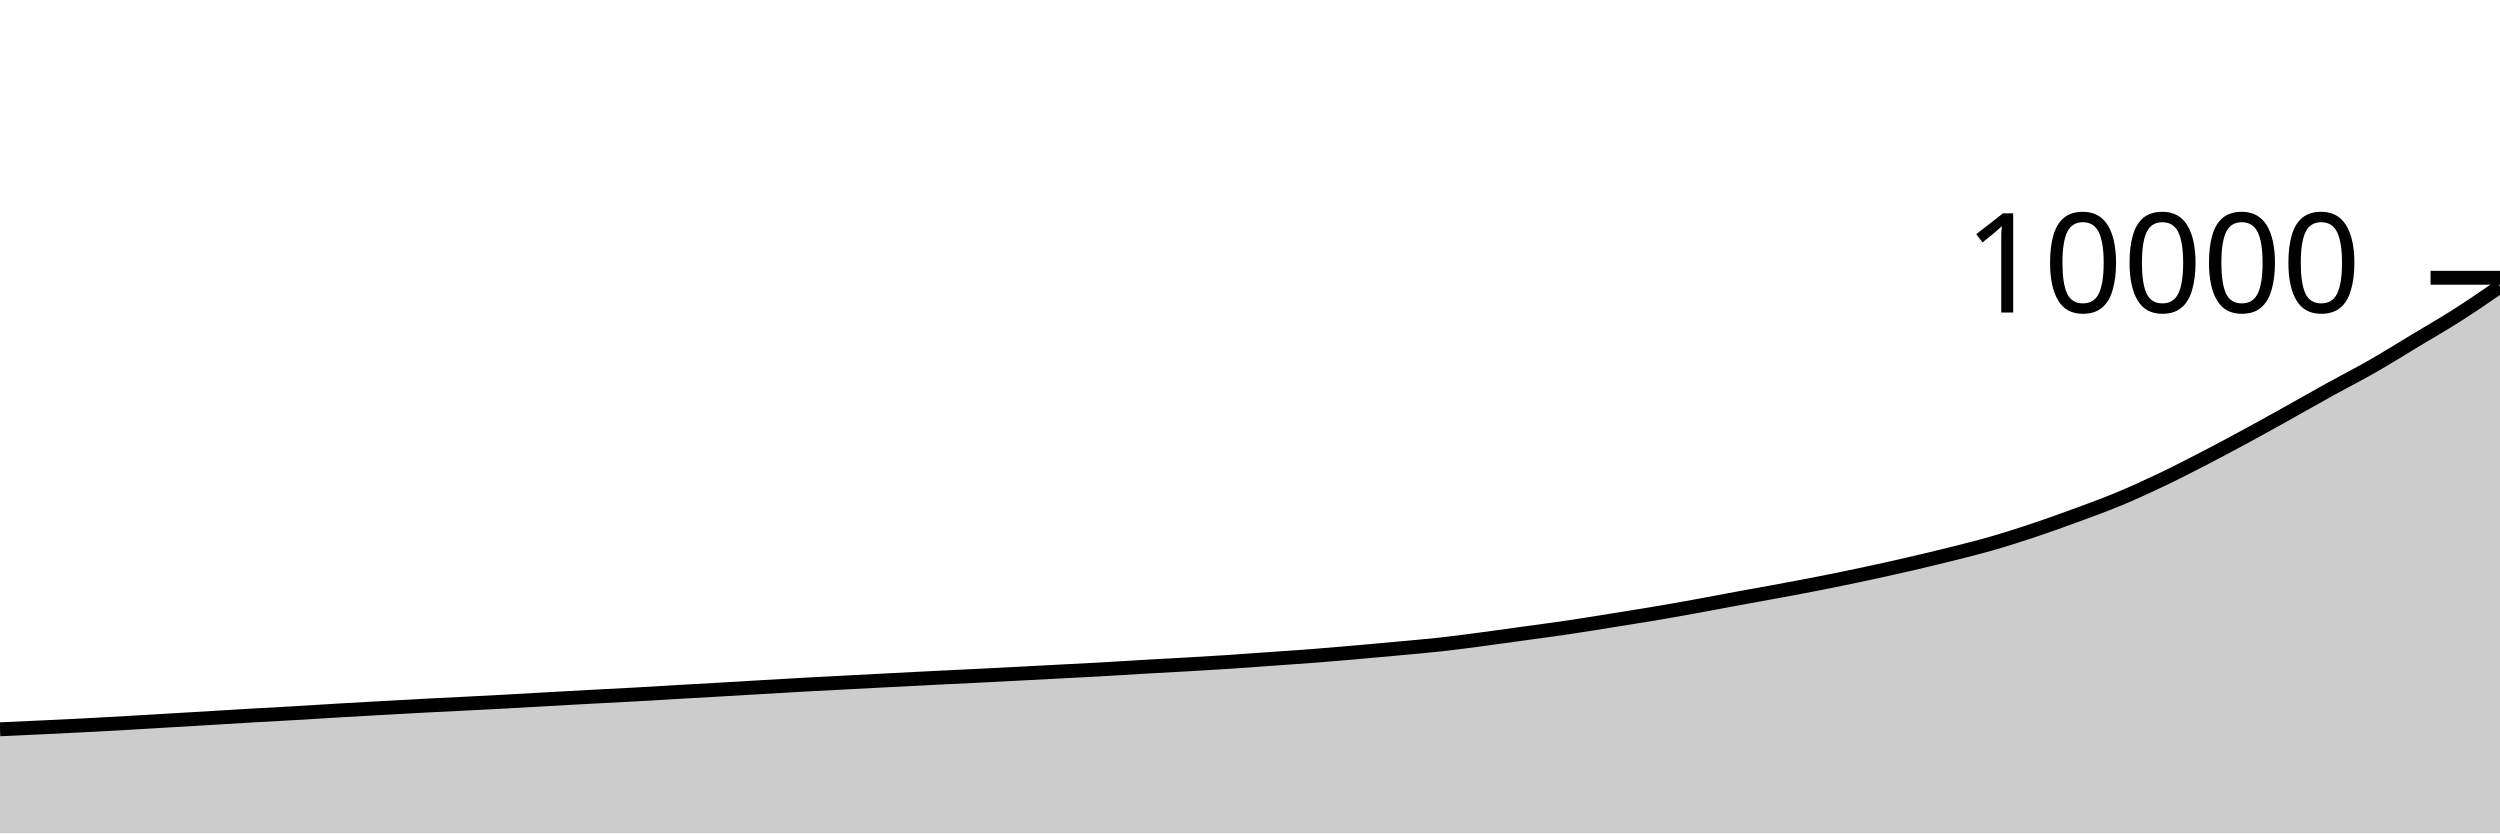
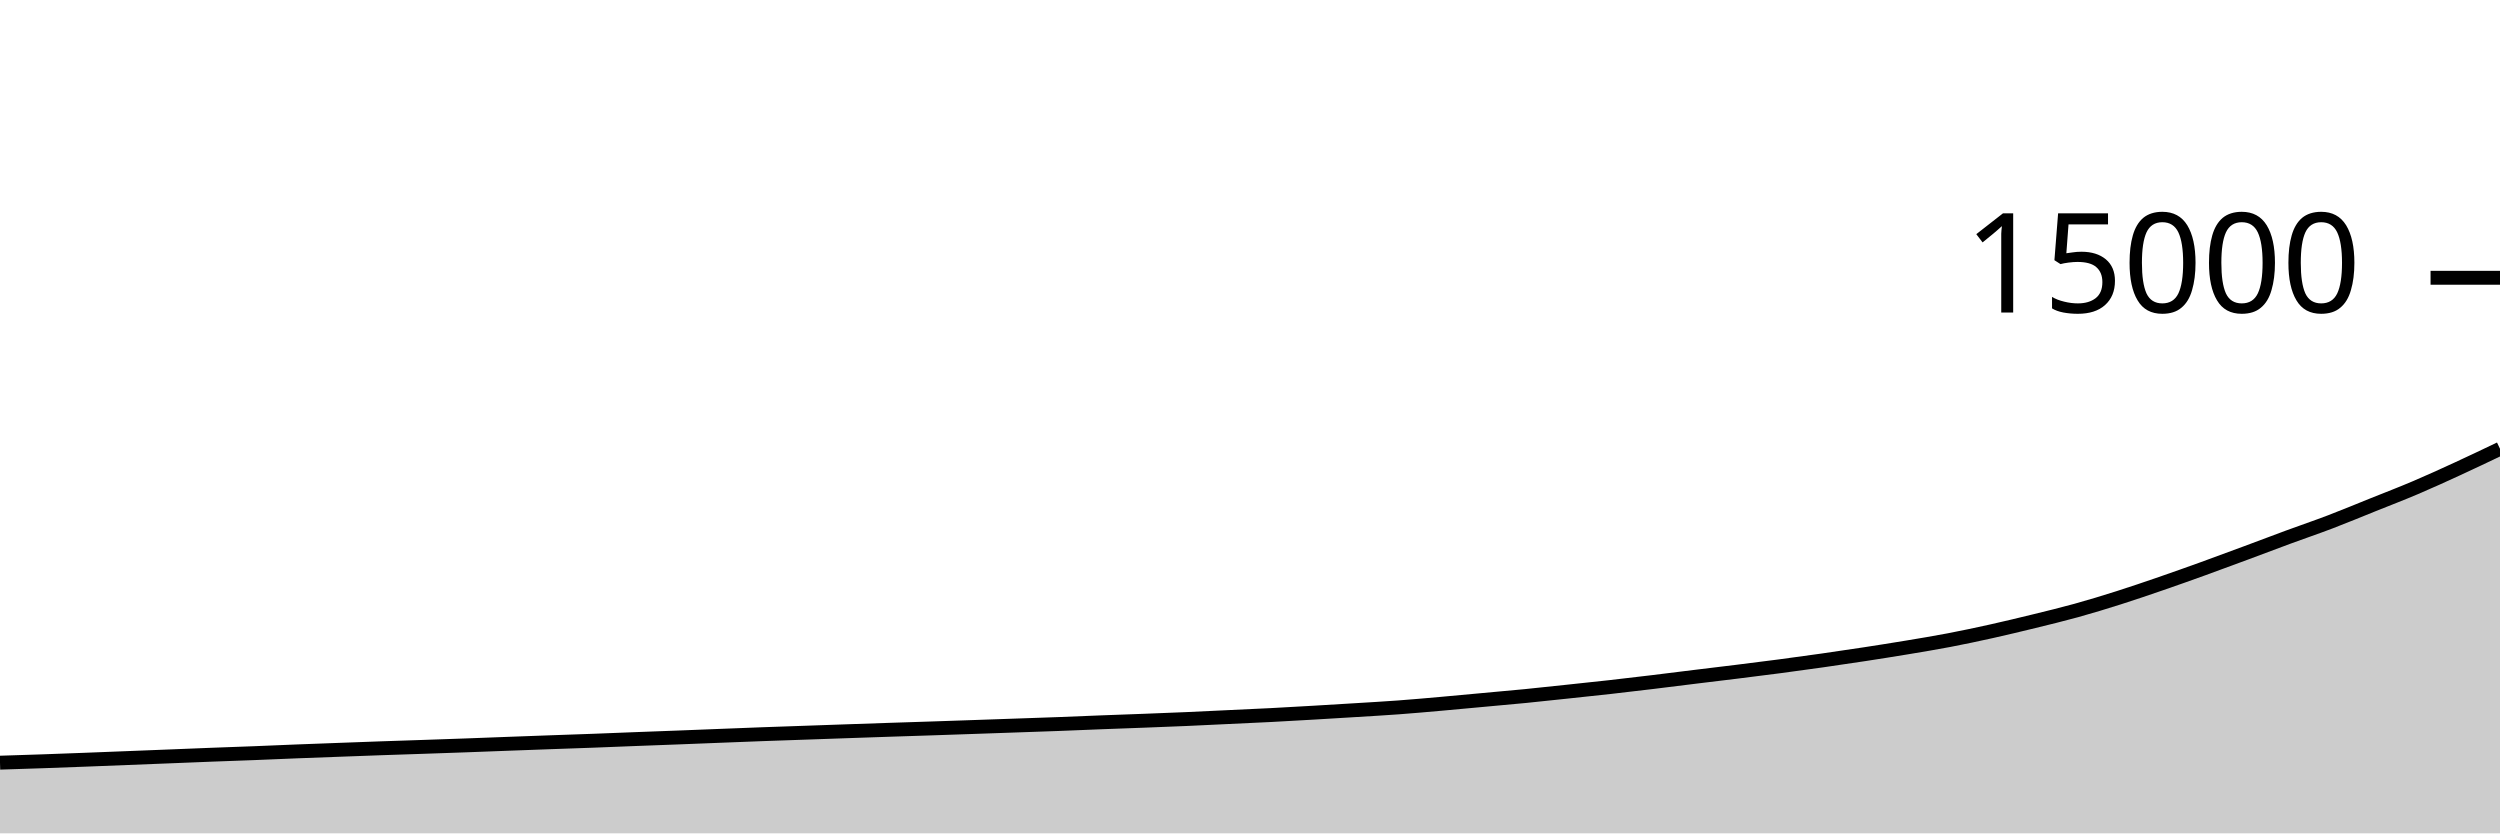
<svg xmlns="http://www.w3.org/2000/svg" viewBox="0 0 180 60">
  <g transform="translate(0,20)">
-     <path class="area" fill="rgba(0, 0, 0, 0.2)" d="M0,32.508C1.017,32.462,2.034,32.416,3.051,32.368C4.068,32.32,5.085,32.273,6.102,32.22C7.119,32.167,8.136,32.11,9.153,32.052C10.169,31.994,11.186,31.932,12.203,31.872C13.22,31.812,14.237,31.753,15.254,31.692C16.271,31.631,17.288,31.567,18.305,31.508C19.322,31.449,20.339,31.399,21.356,31.34C22.373,31.281,23.39,31.212,24.407,31.152C25.424,31.092,26.441,31.037,27.458,30.98C28.475,30.923,29.492,30.865,30.508,30.812C31.525,30.759,32.542,30.712,33.559,30.66C34.576,30.608,35.593,30.555,36.61,30.5C37.627,30.445,38.644,30.385,39.661,30.328C40.678,30.271,41.695,30.215,42.712,30.16C43.729,30.105,44.746,30.057,45.763,30C46.78,29.943,47.797,29.879,48.814,29.82C49.831,29.761,50.847,29.707,51.864,29.648C52.881,29.589,53.898,29.527,54.915,29.468C55.932,29.409,56.949,29.348,57.966,29.292C58.983,29.236,60,29.185,61.017,29.132C62.034,29.079,63.051,29.025,64.068,28.972C65.085,28.919,66.102,28.867,67.119,28.816C68.136,28.765,69.153,28.719,70.169,28.668C71.186,28.617,72.203,28.565,73.22,28.512C74.237,28.459,75.254,28.405,76.271,28.352C77.288,28.299,78.305,28.249,79.322,28.192C80.339,28.135,81.356,28.067,82.373,28.008C83.39,27.949,84.407,27.899,85.424,27.84C86.441,27.781,87.458,27.723,88.475,27.656C89.492,27.589,90.508,27.512,91.525,27.44C92.542,27.368,93.559,27.303,94.576,27.224C95.593,27.145,96.61,27.057,97.627,26.968C98.644,26.879,99.661,26.787,100.678,26.692C101.695,26.597,102.712,26.513,103.729,26.4C104.746,26.287,105.763,26.15,106.78,26.016C107.797,25.882,108.814,25.737,109.831,25.596C110.847,25.455,111.864,25.323,112.881,25.172C113.898,25.021,114.915,24.854,115.932,24.692C116.949,24.53,117.966,24.371,118.983,24.2C120,24.029,121.017,23.848,122.034,23.664C123.051,23.48,124.068,23.283,125.085,23.096C126.102,22.909,127.119,22.729,128.136,22.54C129.153,22.351,130.169,22.161,131.186,21.96C132.203,21.759,133.22,21.549,134.237,21.332C135.254,21.115,136.271,20.89,137.288,20.656C138.305,20.422,139.322,20.182,140.339,19.928C141.356,19.674,142.373,19.424,143.39,19.132C144.407,18.84,145.424,18.515,146.441,18.176C147.458,17.837,148.475,17.47,149.492,17.096C150.508,16.722,151.525,16.355,152.542,15.932C153.559,15.509,154.576,15.044,155.593,14.56C156.61,14.076,157.627,13.553,158.644,13.028C159.661,12.503,160.678,11.959,161.695,11.408C162.712,10.857,163.729,10.29,164.746,9.724C165.763,9.158,166.78,8.574,167.797,8.012C168.814,7.45,169.831,6.934,170.847,6.352C171.864,5.77,172.881,5.133,173.898,4.52C174.915,3.907,175.932,3.325,176.949,2.676C177.966,2.027,178.983,1.328,180,0.628L180,40C178.983,40,177.966,40,176.949,40C175.932,40,174.915,40,173.898,40C172.881,40,171.864,40,170.847,40C169.831,40,168.814,40,167.797,40C166.78,40,165.763,40,164.746,40C163.729,40,162.712,40,161.695,40C160.678,40,159.661,40,158.644,40C157.627,40,156.61,40,155.593,40C154.576,40,153.559,40,152.542,40C151.525,40,150.508,40,149.492,40C148.475,40,147.458,40,146.441,40C145.424,40,144.407,40,143.39,40C142.373,40,141.356,40,140.339,40C139.322,40,138.305,40,137.288,40C136.271,40,135.254,40,134.237,40C133.22,40,132.203,40,131.186,40C130.169,40,129.153,40,128.136,40C127.119,40,126.102,40,125.085,40C124.068,40,123.051,40,122.034,40C121.017,40,120,40,118.983,40C117.966,40,116.949,40,115.932,40C114.915,40,113.898,40,112.881,40C111.864,40,110.847,40,109.831,40C108.814,40,107.797,40,106.78,40C105.763,40,104.746,40,103.729,40C102.712,40,101.695,40,100.678,40C99.661,40,98.644,40,97.627,40C96.61,40,95.593,40,94.576,40C93.559,40,92.542,40,91.525,40C90.508,40,89.492,40,88.475,40C87.458,40,86.441,40,85.424,40C84.407,40,83.39,40,82.373,40C81.356,40,80.339,40,79.322,40C78.305,40,77.288,40,76.271,40C75.254,40,74.237,40,73.22,40C72.203,40,71.186,40,70.169,40C69.153,40,68.136,40,67.119,40C66.102,40,65.085,40,64.068,40C63.051,40,62.034,40,61.017,40C60,40,58.983,40,57.966,40C56.949,40,55.932,40,54.915,40C53.898,40,52.881,40,51.864,40C50.847,40,49.831,40,48.814,40C47.797,40,46.78,40,45.763,40C44.746,40,43.729,40,42.712,40C41.695,40,40.678,40,39.661,40C38.644,40,37.627,40,36.61,40C35.593,40,34.576,40,33.559,40C32.542,40,31.525,40,30.508,40C29.492,40,28.475,40,27.458,40C26.441,40,25.424,40,24.407,40C23.39,40,22.373,40,21.356,40C20.339,40,19.322,40,18.305,40C17.288,40,16.271,40,15.254,40C14.237,40,13.22,40,12.203,40C11.186,40,10.169,40,9.153,40C8.136,40,7.119,40,6.102,40C5.085,40,4.068,40,3.051,40C2.034,40,1.017,40,0,40Z" />
-     <path class="line" stroke="black" fill="none" d="M0,32.508C1.017,32.462,2.034,32.416,3.051,32.368C4.068,32.32,5.085,32.273,6.102,32.22C7.119,32.167,8.136,32.11,9.153,32.052C10.169,31.994,11.186,31.932,12.203,31.872C13.22,31.812,14.237,31.753,15.254,31.692C16.271,31.631,17.288,31.567,18.305,31.508C19.322,31.449,20.339,31.399,21.356,31.34C22.373,31.281,23.39,31.212,24.407,31.152C25.424,31.092,26.441,31.037,27.458,30.98C28.475,30.923,29.492,30.865,30.508,30.812C31.525,30.759,32.542,30.712,33.559,30.66C34.576,30.608,35.593,30.555,36.61,30.5C37.627,30.445,38.644,30.385,39.661,30.328C40.678,30.271,41.695,30.215,42.712,30.16C43.729,30.105,44.746,30.057,45.763,30C46.78,29.943,47.797,29.879,48.814,29.82C49.831,29.761,50.847,29.707,51.864,29.648C52.881,29.589,53.898,29.527,54.915,29.468C55.932,29.409,56.949,29.348,57.966,29.292C58.983,29.236,60,29.185,61.017,29.132C62.034,29.079,63.051,29.025,64.068,28.972C65.085,28.919,66.102,28.867,67.119,28.816C68.136,28.765,69.153,28.719,70.169,28.668C71.186,28.617,72.203,28.565,73.22,28.512C74.237,28.459,75.254,28.405,76.271,28.352C77.288,28.299,78.305,28.249,79.322,28.192C80.339,28.135,81.356,28.067,82.373,28.008C83.39,27.949,84.407,27.899,85.424,27.84C86.441,27.781,87.458,27.723,88.475,27.656C89.492,27.589,90.508,27.512,91.525,27.44C92.542,27.368,93.559,27.303,94.576,27.224C95.593,27.145,96.61,27.057,97.627,26.968C98.644,26.879,99.661,26.787,100.678,26.692C101.695,26.597,102.712,26.513,103.729,26.4C104.746,26.287,105.763,26.15,106.78,26.016C107.797,25.882,108.814,25.737,109.831,25.596C110.847,25.455,111.864,25.323,112.881,25.172C113.898,25.021,114.915,24.854,115.932,24.692C116.949,24.53,117.966,24.371,118.983,24.2C120,24.029,121.017,23.848,122.034,23.664C123.051,23.48,124.068,23.283,125.085,23.096C126.102,22.909,127.119,22.729,128.136,22.54C129.153,22.351,130.169,22.161,131.186,21.96C132.203,21.759,133.22,21.549,134.237,21.332C135.254,21.115,136.271,20.89,137.288,20.656C138.305,20.422,139.322,20.182,140.339,19.928C141.356,19.674,142.373,19.424,143.39,19.132C144.407,18.84,145.424,18.515,146.441,18.176C147.458,17.837,148.475,17.47,149.492,17.096C150.508,16.722,151.525,16.355,152.542,15.932C153.559,15.509,154.576,15.044,155.593,14.56C156.61,14.076,157.627,13.553,158.644,13.028C159.661,12.503,160.678,11.959,161.695,11.408C162.712,10.857,163.729,10.29,164.746,9.724C165.763,9.158,166.78,8.574,167.797,8.012C168.814,7.45,169.831,6.934,170.847,6.352C171.864,5.77,172.881,5.133,173.898,4.52C174.915,3.907,175.932,3.325,176.949,2.676C177.966,2.027,178.983,1.328,180,0.628" />
+     <path class="area" fill="rgba(0, 0, 0, 0.2)" d="M0,34.912C1.017,34.88,2.034,34.848,3.051,34.813C4.068,34.778,5.085,34.74,6.102,34.701C7.119,34.663,8.136,34.621,9.153,34.581C10.169,34.541,11.186,34.502,12.203,34.461C13.22,34.421,14.237,34.378,15.254,34.339C16.271,34.3,17.288,34.266,18.305,34.227C19.322,34.187,20.339,34.141,21.356,34.101C22.373,34.061,23.39,34.024,24.407,33.987C25.424,33.949,26.441,33.91,27.458,33.875C28.475,33.839,29.492,33.808,30.508,33.773C31.525,33.739,32.542,33.704,33.559,33.667C34.576,33.63,35.593,33.59,36.61,33.552C37.627,33.514,38.644,33.476,39.661,33.44C40.678,33.404,41.695,33.371,42.712,33.333C43.729,33.296,44.746,33.252,45.763,33.213C46.78,33.174,47.797,33.138,48.814,33.099C49.831,33.06,50.847,33.018,51.864,32.979C52.881,32.939,53.898,32.899,54.915,32.861C55.932,32.824,56.949,32.79,57.966,32.755C58.983,32.719,60,32.683,61.017,32.648C62.034,32.613,63.051,32.578,64.068,32.544C65.085,32.51,66.102,32.479,67.119,32.445C68.136,32.412,69.153,32.376,70.169,32.341C71.186,32.306,72.203,32.27,73.22,32.235C74.237,32.199,75.254,32.166,76.271,32.128C77.288,32.09,78.305,32.044,79.322,32.005C80.339,31.966,81.356,31.932,82.373,31.893C83.39,31.854,84.407,31.815,85.424,31.771C86.441,31.726,87.458,31.675,88.475,31.627C89.492,31.579,90.508,31.535,91.525,31.483C92.542,31.43,93.559,31.371,94.576,31.312C95.593,31.253,96.61,31.191,97.627,31.128C98.644,31.065,99.661,31.008,100.678,30.933C101.695,30.858,102.712,30.767,103.729,30.677C104.746,30.588,105.763,30.491,106.78,30.397C107.797,30.304,108.814,30.215,109.831,30.115C110.847,30.014,111.864,29.903,112.881,29.795C113.898,29.687,114.915,29.581,115.932,29.467C116.949,29.352,117.966,29.232,118.983,29.109C120,28.987,121.017,28.856,122.034,28.731C123.051,28.606,124.068,28.486,125.085,28.36C126.102,28.234,127.119,28.108,128.136,27.973C129.153,27.839,130.169,27.7,131.186,27.555C132.203,27.41,133.22,27.26,134.237,27.104C135.254,26.948,136.271,26.788,137.288,26.619C138.305,26.449,139.322,26.283,140.339,26.088C141.356,25.893,142.373,25.677,143.39,25.451C144.407,25.224,145.424,24.98,146.441,24.731C147.458,24.481,148.475,24.236,149.492,23.955C150.508,23.673,151.525,23.363,152.542,23.04C153.559,22.717,154.576,22.369,155.593,22.019C156.61,21.668,157.627,21.306,158.644,20.939C159.661,20.572,160.678,20.193,161.695,19.816C162.712,19.439,163.729,19.049,164.746,18.675C165.763,18.3,166.78,17.956,167.797,17.568C168.814,17.18,169.831,16.755,170.847,16.347C171.864,15.938,172.881,15.55,173.898,15.117C174.915,14.685,175.932,14.22,176.949,13.752C177.966,13.284,178.983,12.798,180,12.312L180,40C178.983,40,177.966,40,176.949,40C175.932,40,174.915,40,173.898,40C172.881,40,171.864,40,170.847,40C169.831,40,168.814,40,167.797,40C166.78,40,165.763,40,164.746,40C163.729,40,162.712,40,161.695,40C160.678,40,159.661,40,158.644,40C157.627,40,156.61,40,155.593,40C154.576,40,153.559,40,152.542,40C151.525,40,150.508,40,149.492,40C148.475,40,147.458,40,146.441,40C145.424,40,144.407,40,143.39,40C142.373,40,141.356,40,140.339,40C139.322,40,138.305,40,137.288,40C136.271,40,135.254,40,134.237,40C133.22,40,132.203,40,131.186,40C130.169,40,129.153,40,128.136,40C127.119,40,126.102,40,125.085,40C124.068,40,123.051,40,122.034,40C121.017,40,120,40,118.983,40C117.966,40,116.949,40,115.932,40C114.915,40,113.898,40,112.881,40C111.864,40,110.847,40,109.831,40C108.814,40,107.797,40,106.78,40C105.763,40,104.746,40,103.729,40C102.712,40,101.695,40,100.678,40C99.661,40,98.644,40,97.627,40C96.61,40,95.593,40,94.576,40C93.559,40,92.542,40,91.525,40C90.508,40,89.492,40,88.475,40C87.458,40,86.441,40,85.424,40C84.407,40,83.39,40,82.373,40C81.356,40,80.339,40,79.322,40C78.305,40,77.288,40,76.271,40C75.254,40,74.237,40,73.22,40C72.203,40,71.186,40,70.169,40C69.153,40,68.136,40,67.119,40C66.102,40,65.085,40,64.068,40C63.051,40,62.034,40,61.017,40C60,40,58.983,40,57.966,40C56.949,40,55.932,40,54.915,40C53.898,40,52.881,40,51.864,40C50.847,40,49.831,40,48.814,40C47.797,40,46.78,40,45.763,40C44.746,40,43.729,40,42.712,40C41.695,40,40.678,40,39.661,40C38.644,40,37.627,40,36.61,40C35.593,40,34.576,40,33.559,40C32.542,40,31.525,40,30.508,40C29.492,40,28.475,40,27.458,40C26.441,40,25.424,40,24.407,40C23.39,40,22.373,40,21.356,40C20.339,40,19.322,40,18.305,40C17.288,40,16.271,40,15.254,40C14.237,40,13.22,40,12.203,40C11.186,40,10.169,40,9.153,40C8.136,40,7.119,40,6.102,40C5.085,40,4.068,40,3.051,40C2.034,40,1.017,40,0,40Z" />
+     <path class="line" stroke="black" fill="none" d="M0,34.912C1.017,34.88,2.034,34.848,3.051,34.813C4.068,34.778,5.085,34.74,6.102,34.701C7.119,34.663,8.136,34.621,9.153,34.581C10.169,34.541,11.186,34.502,12.203,34.461C13.22,34.421,14.237,34.378,15.254,34.339C16.271,34.3,17.288,34.266,18.305,34.227C19.322,34.187,20.339,34.141,21.356,34.101C22.373,34.061,23.39,34.024,24.407,33.987C25.424,33.949,26.441,33.91,27.458,33.875C28.475,33.839,29.492,33.808,30.508,33.773C31.525,33.739,32.542,33.704,33.559,33.667C34.576,33.63,35.593,33.59,36.61,33.552C37.627,33.514,38.644,33.476,39.661,33.44C40.678,33.404,41.695,33.371,42.712,33.333C43.729,33.296,44.746,33.252,45.763,33.213C46.78,33.174,47.797,33.138,48.814,33.099C49.831,33.06,50.847,33.018,51.864,32.979C52.881,32.939,53.898,32.899,54.915,32.861C55.932,32.824,56.949,32.79,57.966,32.755C58.983,32.719,60,32.683,61.017,32.648C62.034,32.613,63.051,32.578,64.068,32.544C65.085,32.51,66.102,32.479,67.119,32.445C68.136,32.412,69.153,32.376,70.169,32.341C71.186,32.306,72.203,32.27,73.22,32.235C74.237,32.199,75.254,32.166,76.271,32.128C77.288,32.09,78.305,32.044,79.322,32.005C80.339,31.966,81.356,31.932,82.373,31.893C83.39,31.854,84.407,31.815,85.424,31.771C86.441,31.726,87.458,31.675,88.475,31.627C89.492,31.579,90.508,31.535,91.525,31.483C92.542,31.43,93.559,31.371,94.576,31.312C95.593,31.253,96.61,31.191,97.627,31.128C98.644,31.065,99.661,31.008,100.678,30.933C101.695,30.858,102.712,30.767,103.729,30.677C104.746,30.588,105.763,30.491,106.78,30.397C107.797,30.304,108.814,30.215,109.831,30.115C110.847,30.014,111.864,29.903,112.881,29.795C113.898,29.687,114.915,29.581,115.932,29.467C116.949,29.352,117.966,29.232,118.983,29.109C120,28.987,121.017,28.856,122.034,28.731C123.051,28.606,124.068,28.486,125.085,28.36C126.102,28.234,127.119,28.108,128.136,27.973C129.153,27.839,130.169,27.7,131.186,27.555C132.203,27.41,133.22,27.26,134.237,27.104C135.254,26.948,136.271,26.788,137.288,26.619C138.305,26.449,139.322,26.283,140.339,26.088C141.356,25.893,142.373,25.677,143.39,25.451C144.407,25.224,145.424,24.98,146.441,24.731C147.458,24.481,148.475,24.236,149.492,23.955C150.508,23.673,151.525,23.363,152.542,23.04C153.559,22.717,154.576,22.369,155.593,22.019C156.61,21.668,157.627,21.306,158.644,20.939C159.661,20.572,160.678,20.193,161.695,19.816C162.712,19.439,163.729,19.049,164.746,18.675C165.763,18.3,166.78,17.956,167.797,17.568C168.814,17.18,169.831,16.755,170.847,16.347C171.864,15.938,172.881,15.55,173.898,15.117C174.915,14.685,175.932,14.22,176.949,13.752C177.966,13.284,178.983,12.798,180,12.312" />
    <path class="axis-ceiling" stroke-width="1" stroke="black" fill="none" d="M175,0L180,0" />
-     <text class="axis-ceiling-label" font-family="sans-serif" text-anchor="end" font-size="10px" x="170" y="2.5">10000</text>
+     <text class="axis-ceiling-label" font-family="sans-serif" text-anchor="end" font-size="10px" x="170" y="2.5">15000</text>
  </g>
</svg>
